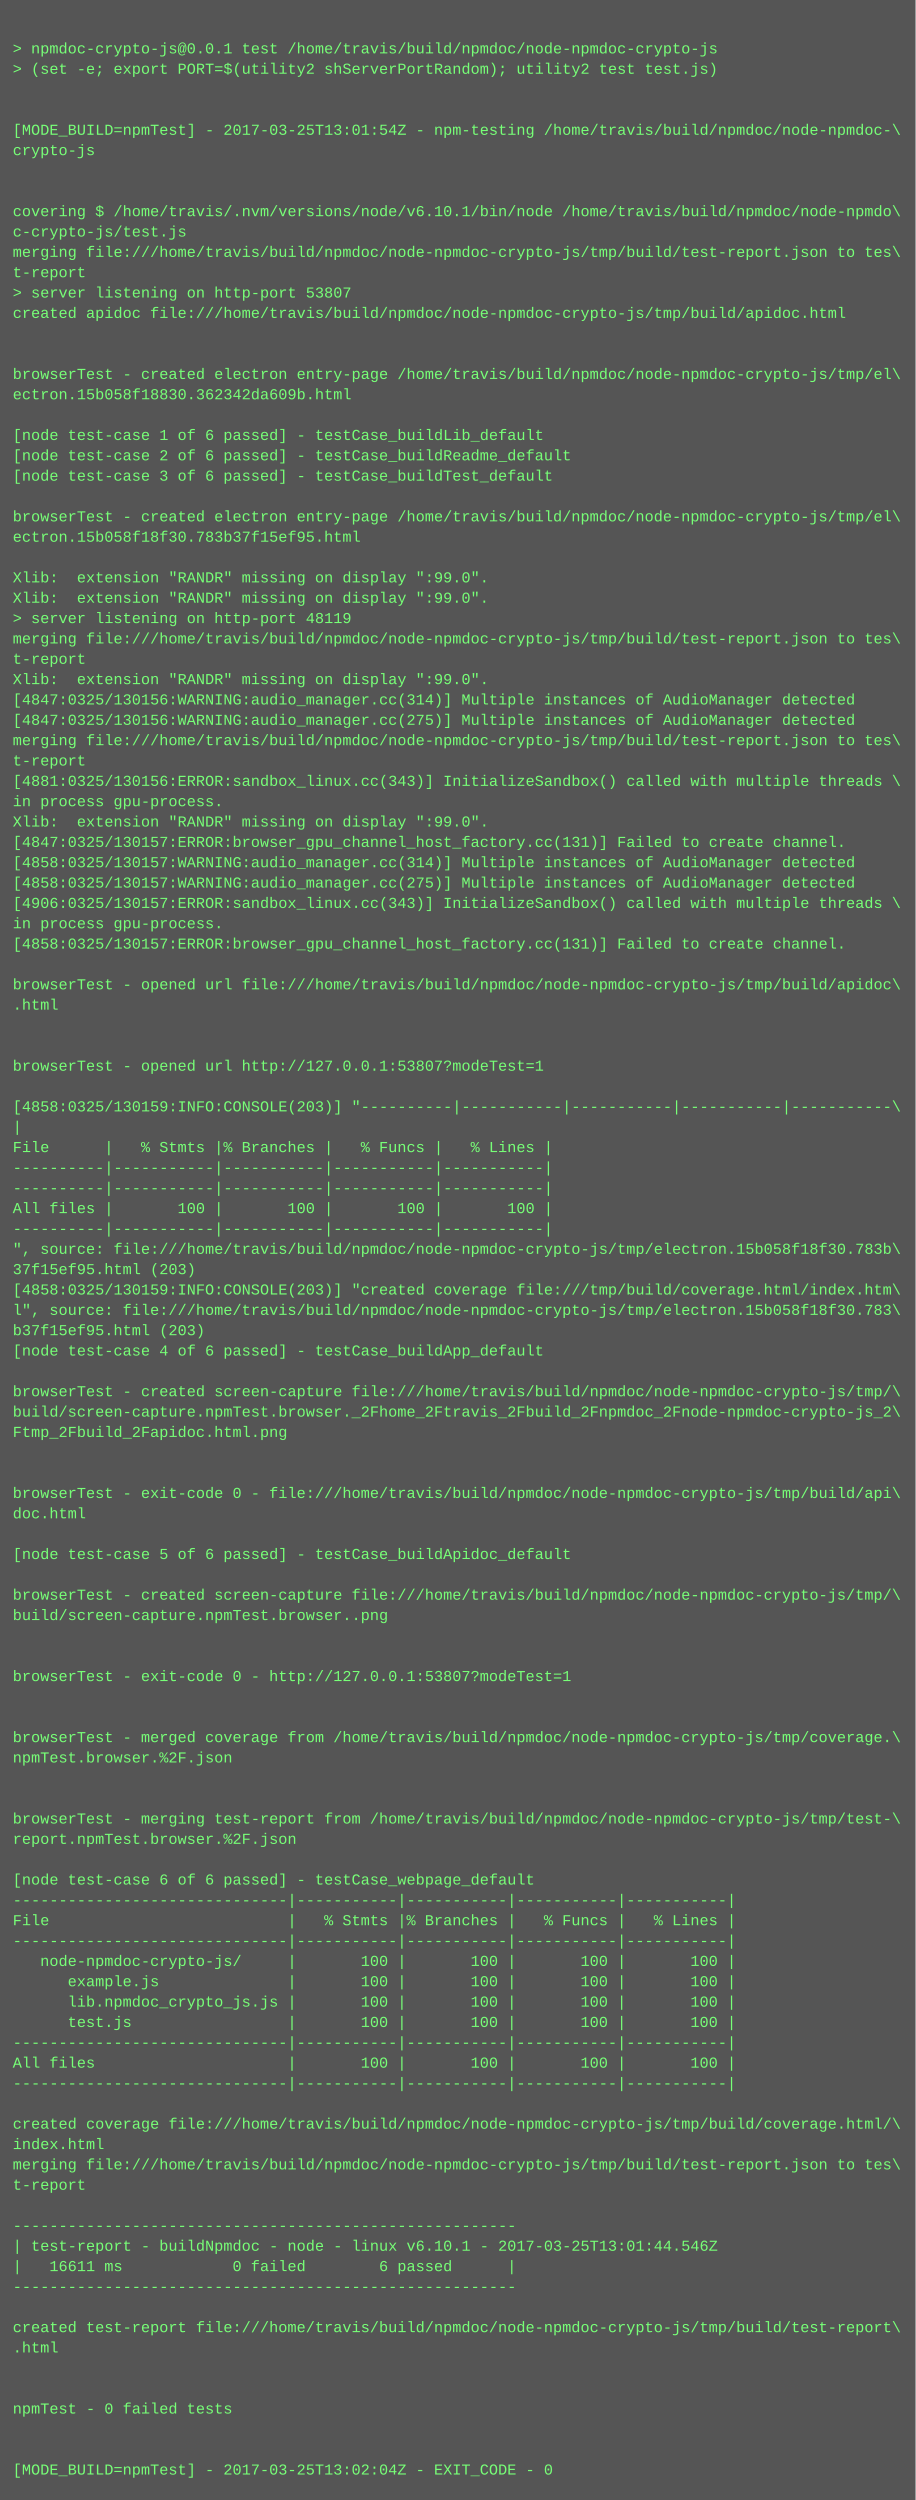
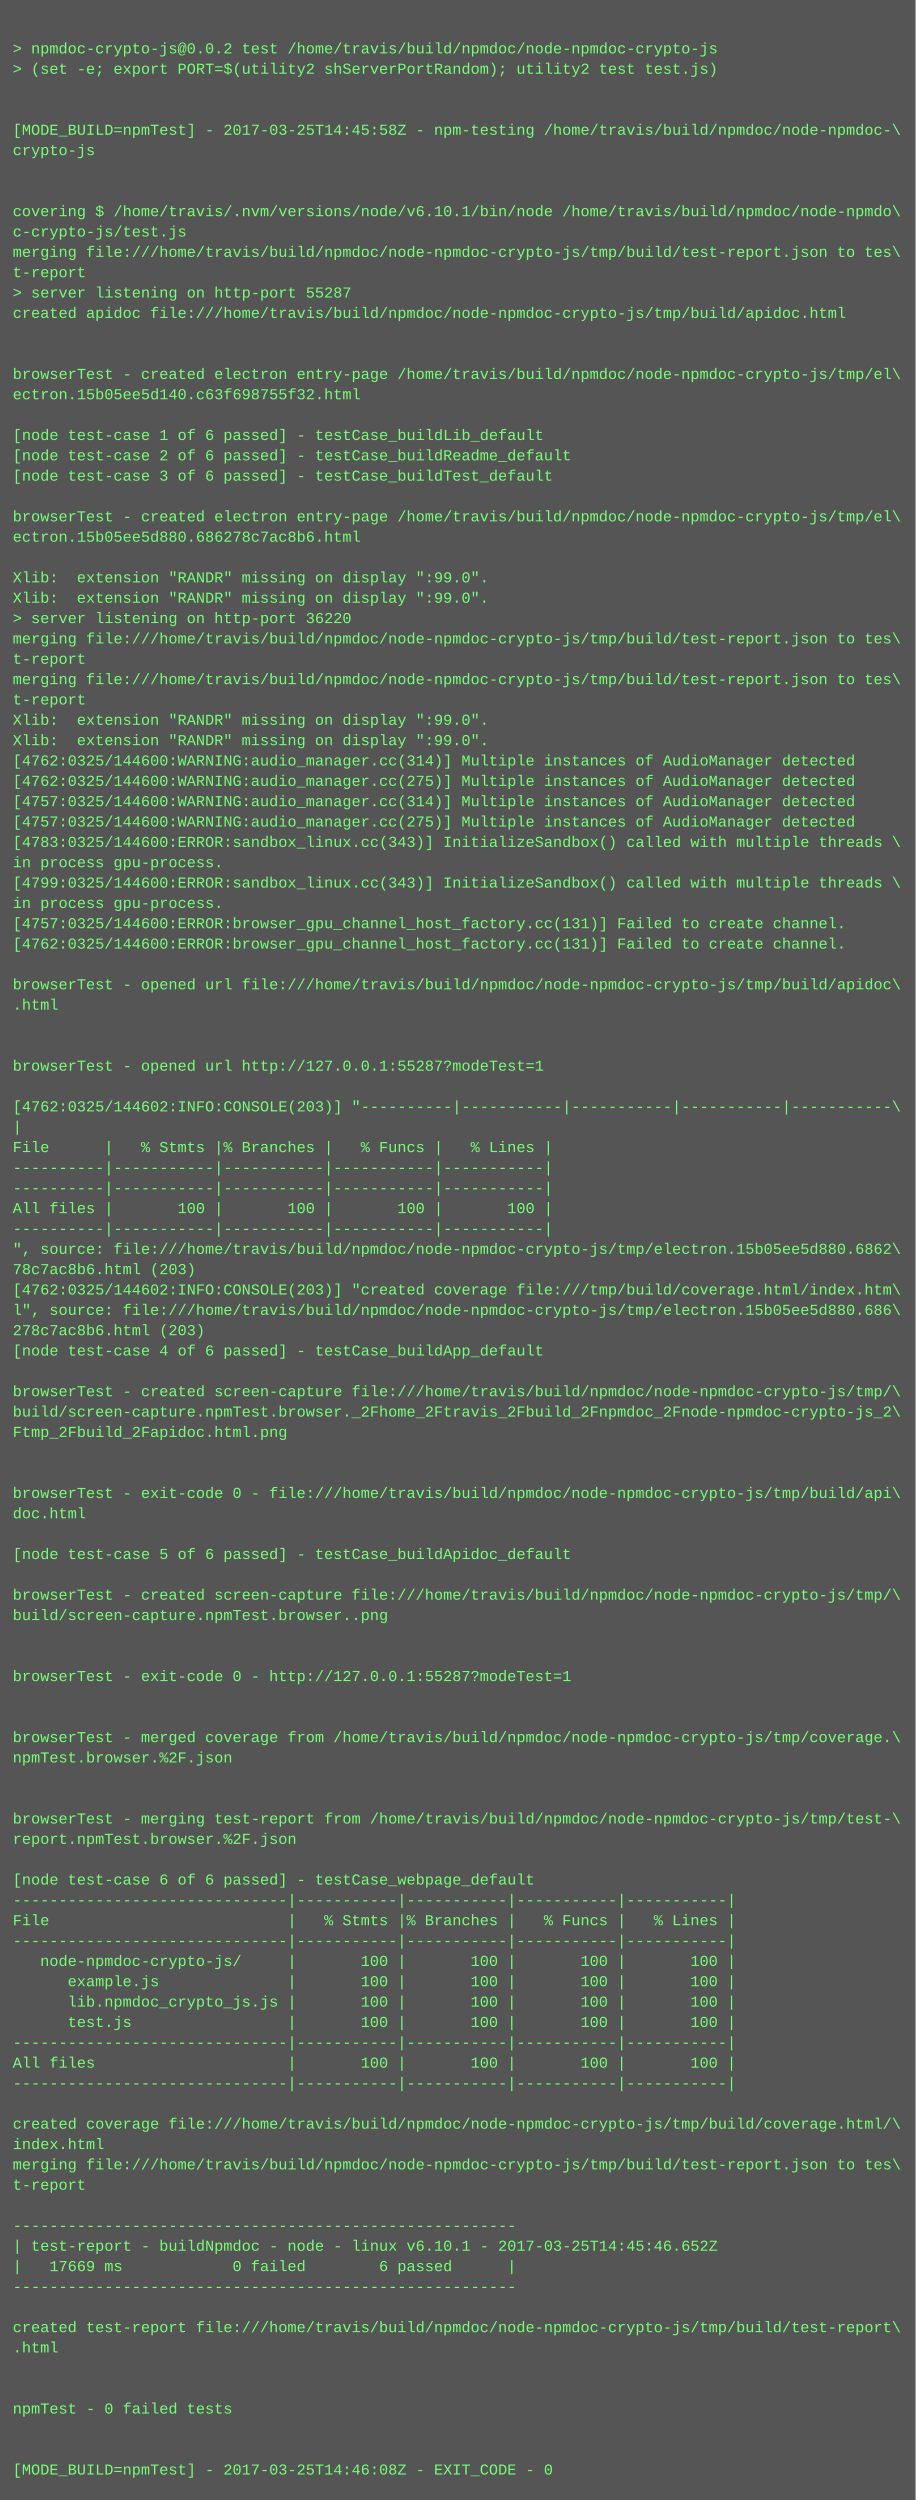
<svg xmlns="http://www.w3.org/2000/svg" height="1966" width="720">
  <rect height="1966" fill="#555" width="720" />
  <text fill="#7f7" font-family="Courier New" font-size="12" xml:space="preserve">
    <tspan x="10" y="26" />
-     <tspan x="10" y="42">&gt; npmdoc-crypto-js@0.0.1 test /home/travis/build/npmdoc/node-npmdoc-crypto-js</tspan>
+     <tspan x="10" y="42">&gt; npmdoc-crypto-js@0.0.2 test /home/travis/build/npmdoc/node-npmdoc-crypto-js</tspan>
    <tspan x="10" y="58">&gt; (set -e; export PORT=$(utility2 shServerPortRandom); utility2 test test.js)</tspan>
    <tspan x="10" y="74" />
    <tspan x="10" y="90" />
-     <tspan x="10" y="106">[MODE_BUILD=npmTest] - 2017-03-25T13:01:54Z - npm-testing /home/travis/build/npmdoc/node-npmdoc-\</tspan>
+     <tspan x="10" y="106">[MODE_BUILD=npmTest] - 2017-03-25T14:45:58Z - npm-testing /home/travis/build/npmdoc/node-npmdoc-\</tspan>
    <tspan x="10" y="122">crypto-js</tspan>
    <tspan x="10" y="138" />
    <tspan x="10" y="154" />
    <tspan x="10" y="170">covering $ /home/travis/.nvm/versions/node/v6.10.1/bin/node /home/travis/build/npmdoc/node-npmdo\</tspan>
    <tspan x="10" y="186">c-crypto-js/test.js</tspan>
    <tspan x="10" y="202">merging file:///home/travis/build/npmdoc/node-npmdoc-crypto-js/tmp/build/test-report.json to tes\</tspan>
    <tspan x="10" y="218">t-report</tspan>
-     <tspan x="10" y="234">&gt; server listening on http-port 53807</tspan>
+     <tspan x="10" y="234">&gt; server listening on http-port 55287</tspan>
    <tspan x="10" y="250">created apidoc file:///home/travis/build/npmdoc/node-npmdoc-crypto-js/tmp/build/apidoc.html</tspan>
    <tspan x="10" y="266" />
    <tspan x="10" y="282" />
    <tspan x="10" y="298">browserTest - created electron entry-page /home/travis/build/npmdoc/node-npmdoc-crypto-js/tmp/el\</tspan>
-     <tspan x="10" y="314">ectron.15b058f18830.362342da609b.html</tspan>
+     <tspan x="10" y="314">ectron.15b05ee5d140.c63f698755f32.html</tspan>
    <tspan x="10" y="330" />
    <tspan x="10" y="346">[node test-case 1 of 6 passed] - testCase_buildLib_default</tspan>
    <tspan x="10" y="362">[node test-case 2 of 6 passed] - testCase_buildReadme_default</tspan>
    <tspan x="10" y="378">[node test-case 3 of 6 passed] - testCase_buildTest_default</tspan>
    <tspan x="10" y="394" />
    <tspan x="10" y="410">browserTest - created electron entry-page /home/travis/build/npmdoc/node-npmdoc-crypto-js/tmp/el\</tspan>
-     <tspan x="10" y="426">ectron.15b058f18f30.783b37f15ef95.html</tspan>
+     <tspan x="10" y="426">ectron.15b05ee5d880.686278c7ac8b6.html</tspan>
    <tspan x="10" y="442" />
    <tspan x="10" y="458">Xlib:  extension "RANDR" missing on display ":99.0".</tspan>
    <tspan x="10" y="474">Xlib:  extension "RANDR" missing on display ":99.0".</tspan>
-     <tspan x="10" y="490">&gt; server listening on http-port 48119</tspan>
+     <tspan x="10" y="490">&gt; server listening on http-port 36220</tspan>
    <tspan x="10" y="506">merging file:///home/travis/build/npmdoc/node-npmdoc-crypto-js/tmp/build/test-report.json to tes\</tspan>
    <tspan x="10" y="522">t-report</tspan>
-     <tspan x="10" y="538">Xlib:  extension "RANDR" missing on display ":99.0".</tspan>
-     <tspan x="10" y="554">[4847:0325/130156:WARNING:audio_manager.cc(314)] Multiple instances of AudioManager detected</tspan>
-     <tspan x="10" y="570">[4847:0325/130156:WARNING:audio_manager.cc(275)] Multiple instances of AudioManager detected</tspan>
-     <tspan x="10" y="586">merging file:///home/travis/build/npmdoc/node-npmdoc-crypto-js/tmp/build/test-report.json to tes\</tspan>
-     <tspan x="10" y="602">t-report</tspan>
-     <tspan x="10" y="618">[4881:0325/130156:ERROR:sandbox_linux.cc(343)] InitializeSandbox() called with multiple threads \</tspan>
-     <tspan x="10" y="634">in process gpu-process. </tspan>
-     <tspan x="10" y="650">Xlib:  extension "RANDR" missing on display ":99.0".</tspan>
-     <tspan x="10" y="666">[4847:0325/130157:ERROR:browser_gpu_channel_host_factory.cc(131)] Failed to create channel.</tspan>
-     <tspan x="10" y="682">[4858:0325/130157:WARNING:audio_manager.cc(314)] Multiple instances of AudioManager detected</tspan>
-     <tspan x="10" y="698">[4858:0325/130157:WARNING:audio_manager.cc(275)] Multiple instances of AudioManager detected</tspan>
-     <tspan x="10" y="714">[4906:0325/130157:ERROR:sandbox_linux.cc(343)] InitializeSandbox() called with multiple threads \</tspan>
-     <tspan x="10" y="730">in process gpu-process. </tspan>
-     <tspan x="10" y="746">[4858:0325/130157:ERROR:browser_gpu_channel_host_factory.cc(131)] Failed to create channel.</tspan>
+     <tspan x="10" y="538">merging file:///home/travis/build/npmdoc/node-npmdoc-crypto-js/tmp/build/test-report.json to tes\</tspan>
+     <tspan x="10" y="554">t-report</tspan>
+     <tspan x="10" y="570">Xlib:  extension "RANDR" missing on display ":99.0".</tspan>
+     <tspan x="10" y="586">Xlib:  extension "RANDR" missing on display ":99.0".</tspan>
+     <tspan x="10" y="602">[4762:0325/144600:WARNING:audio_manager.cc(314)] Multiple instances of AudioManager detected</tspan>
+     <tspan x="10" y="618">[4762:0325/144600:WARNING:audio_manager.cc(275)] Multiple instances of AudioManager detected</tspan>
+     <tspan x="10" y="634">[4757:0325/144600:WARNING:audio_manager.cc(314)] Multiple instances of AudioManager detected</tspan>
+     <tspan x="10" y="650">[4757:0325/144600:WARNING:audio_manager.cc(275)] Multiple instances of AudioManager detected</tspan>
+     <tspan x="10" y="666">[4783:0325/144600:ERROR:sandbox_linux.cc(343)] InitializeSandbox() called with multiple threads \</tspan>
+     <tspan x="10" y="682">in process gpu-process. </tspan>
+     <tspan x="10" y="698">[4799:0325/144600:ERROR:sandbox_linux.cc(343)] InitializeSandbox() called with multiple threads \</tspan>
+     <tspan x="10" y="714">in process gpu-process. </tspan>
+     <tspan x="10" y="730">[4757:0325/144600:ERROR:browser_gpu_channel_host_factory.cc(131)] Failed to create channel.</tspan>
+     <tspan x="10" y="746">[4762:0325/144600:ERROR:browser_gpu_channel_host_factory.cc(131)] Failed to create channel.</tspan>
    <tspan x="10" y="762" />
    <tspan x="10" y="778">browserTest - opened url file:///home/travis/build/npmdoc/node-npmdoc-crypto-js/tmp/build/apidoc\</tspan>
    <tspan x="10" y="794">.html</tspan>
    <tspan x="10" y="810" />
    <tspan x="10" y="826" />
-     <tspan x="10" y="842">browserTest - opened url http://127.0.0.1:53807?modeTest=1</tspan>
+     <tspan x="10" y="842">browserTest - opened url http://127.0.0.1:55287?modeTest=1</tspan>
    <tspan x="10" y="858" />
-     <tspan x="10" y="874">[4858:0325/130159:INFO:CONSOLE(203)] "----------|-----------|-----------|-----------|-----------\</tspan>
+     <tspan x="10" y="874">[4762:0325/144602:INFO:CONSOLE(203)] "----------|-----------|-----------|-----------|-----------\</tspan>
    <tspan x="10" y="890">|</tspan>
    <tspan x="10" y="906">File      |   % Stmts |% Branches |   % Funcs |   % Lines |</tspan>
    <tspan x="10" y="922">----------|-----------|-----------|-----------|-----------|</tspan>
    <tspan x="10" y="938">----------|-----------|-----------|-----------|-----------|</tspan>
    <tspan x="10" y="954">All files |       100 |       100 |       100 |       100 |</tspan>
    <tspan x="10" y="970">----------|-----------|-----------|-----------|-----------|</tspan>
-     <tspan x="10" y="986">", source: file:///home/travis/build/npmdoc/node-npmdoc-crypto-js/tmp/electron.15b058f18f30.783b\</tspan>
-     <tspan x="10" y="1002">37f15ef95.html (203)</tspan>
-     <tspan x="10" y="1018">[4858:0325/130159:INFO:CONSOLE(203)] "created coverage file:///tmp/build/coverage.html/index.htm\</tspan>
-     <tspan x="10" y="1034">l", source: file:///home/travis/build/npmdoc/node-npmdoc-crypto-js/tmp/electron.15b058f18f30.783\</tspan>
-     <tspan x="10" y="1050">b37f15ef95.html (203)</tspan>
+     <tspan x="10" y="986">", source: file:///home/travis/build/npmdoc/node-npmdoc-crypto-js/tmp/electron.15b05ee5d880.6862\</tspan>
+     <tspan x="10" y="1002">78c7ac8b6.html (203)</tspan>
+     <tspan x="10" y="1018">[4762:0325/144602:INFO:CONSOLE(203)] "created coverage file:///tmp/build/coverage.html/index.htm\</tspan>
+     <tspan x="10" y="1034">l", source: file:///home/travis/build/npmdoc/node-npmdoc-crypto-js/tmp/electron.15b05ee5d880.686\</tspan>
+     <tspan x="10" y="1050">278c7ac8b6.html (203)</tspan>
    <tspan x="10" y="1066">[node test-case 4 of 6 passed] - testCase_buildApp_default</tspan>
    <tspan x="10" y="1082" />
    <tspan x="10" y="1098">browserTest - created screen-capture file:///home/travis/build/npmdoc/node-npmdoc-crypto-js/tmp/\</tspan>
    <tspan x="10" y="1114">build/screen-capture.npmTest.browser._2Fhome_2Ftravis_2Fbuild_2Fnpmdoc_2Fnode-npmdoc-crypto-js_2\</tspan>
    <tspan x="10" y="1130">Ftmp_2Fbuild_2Fapidoc.html.png</tspan>
    <tspan x="10" y="1146" />
    <tspan x="10" y="1162" />
    <tspan x="10" y="1178">browserTest - exit-code 0 - file:///home/travis/build/npmdoc/node-npmdoc-crypto-js/tmp/build/api\</tspan>
    <tspan x="10" y="1194">doc.html</tspan>
    <tspan x="10" y="1210" />
    <tspan x="10" y="1226">[node test-case 5 of 6 passed] - testCase_buildApidoc_default</tspan>
    <tspan x="10" y="1242" />
    <tspan x="10" y="1258">browserTest - created screen-capture file:///home/travis/build/npmdoc/node-npmdoc-crypto-js/tmp/\</tspan>
    <tspan x="10" y="1274">build/screen-capture.npmTest.browser..png</tspan>
    <tspan x="10" y="1290" />
    <tspan x="10" y="1306" />
-     <tspan x="10" y="1322">browserTest - exit-code 0 - http://127.0.0.1:53807?modeTest=1</tspan>
+     <tspan x="10" y="1322">browserTest - exit-code 0 - http://127.0.0.1:55287?modeTest=1</tspan>
    <tspan x="10" y="1338" />
    <tspan x="10" y="1354" />
    <tspan x="10" y="1370">browserTest - merged coverage from /home/travis/build/npmdoc/node-npmdoc-crypto-js/tmp/coverage.\</tspan>
    <tspan x="10" y="1386">npmTest.browser.%2F.json</tspan>
    <tspan x="10" y="1402" />
    <tspan x="10" y="1418" />
    <tspan x="10" y="1434">browserTest - merging test-report from /home/travis/build/npmdoc/node-npmdoc-crypto-js/tmp/test-\</tspan>
    <tspan x="10" y="1450">report.npmTest.browser.%2F.json</tspan>
    <tspan x="10" y="1466" />
    <tspan x="10" y="1482">[node test-case 6 of 6 passed] - testCase_webpage_default</tspan>
    <tspan x="10" y="1498">------------------------------|-----------|-----------|-----------|-----------|</tspan>
    <tspan x="10" y="1514">File                          |   % Stmts |% Branches |   % Funcs |   % Lines |</tspan>
    <tspan x="10" y="1530">------------------------------|-----------|-----------|-----------|-----------|</tspan>
    <tspan x="10" y="1546">   node-npmdoc-crypto-js/     |       100 |       100 |       100 |       100 |</tspan>
    <tspan x="10" y="1562">      example.js              |       100 |       100 |       100 |       100 |</tspan>
    <tspan x="10" y="1578">      lib.npmdoc_crypto_js.js |       100 |       100 |       100 |       100 |</tspan>
    <tspan x="10" y="1594">      test.js                 |       100 |       100 |       100 |       100 |</tspan>
    <tspan x="10" y="1610">------------------------------|-----------|-----------|-----------|-----------|</tspan>
    <tspan x="10" y="1626">All files                     |       100 |       100 |       100 |       100 |</tspan>
    <tspan x="10" y="1642">------------------------------|-----------|-----------|-----------|-----------|</tspan>
    <tspan x="10" y="1658" />
    <tspan x="10" y="1674">created coverage file:///home/travis/build/npmdoc/node-npmdoc-crypto-js/tmp/build/coverage.html/\</tspan>
    <tspan x="10" y="1690">index.html</tspan>
    <tspan x="10" y="1706">merging file:///home/travis/build/npmdoc/node-npmdoc-crypto-js/tmp/build/test-report.json to tes\</tspan>
    <tspan x="10" y="1722">t-report</tspan>
    <tspan x="10" y="1738" />
    <tspan x="10" y="1754">-------------------------------------------------------</tspan>
-     <tspan x="10" y="1770">| test-report - buildNpmdoc - node - linux v6.10.1 - 2017-03-25T13:01:44.546Z</tspan>
-     <tspan x="10" y="1786">|   16611 ms            0 failed        6 passed      |</tspan>
+     <tspan x="10" y="1770">| test-report - buildNpmdoc - node - linux v6.10.1 - 2017-03-25T14:45:46.652Z</tspan>
+     <tspan x="10" y="1786">|   17669 ms            0 failed        6 passed      |</tspan>
    <tspan x="10" y="1802">-------------------------------------------------------</tspan>
    <tspan x="10" y="1818" />
    <tspan x="10" y="1834">created test-report file:///home/travis/build/npmdoc/node-npmdoc-crypto-js/tmp/build/test-report\</tspan>
    <tspan x="10" y="1850">.html</tspan>
    <tspan x="10" y="1866" />
    <tspan x="10" y="1882" />
    <tspan x="10" y="1898">npmTest - 0 failed tests</tspan>
    <tspan x="10" y="1914" />
    <tspan x="10" y="1930" />
-     <tspan x="10" y="1946">[MODE_BUILD=npmTest] - 2017-03-25T13:02:04Z - EXIT_CODE - 0</tspan>
+     <tspan x="10" y="1946">[MODE_BUILD=npmTest] - 2017-03-25T14:46:08Z - EXIT_CODE - 0</tspan>
  </text>
</svg>
